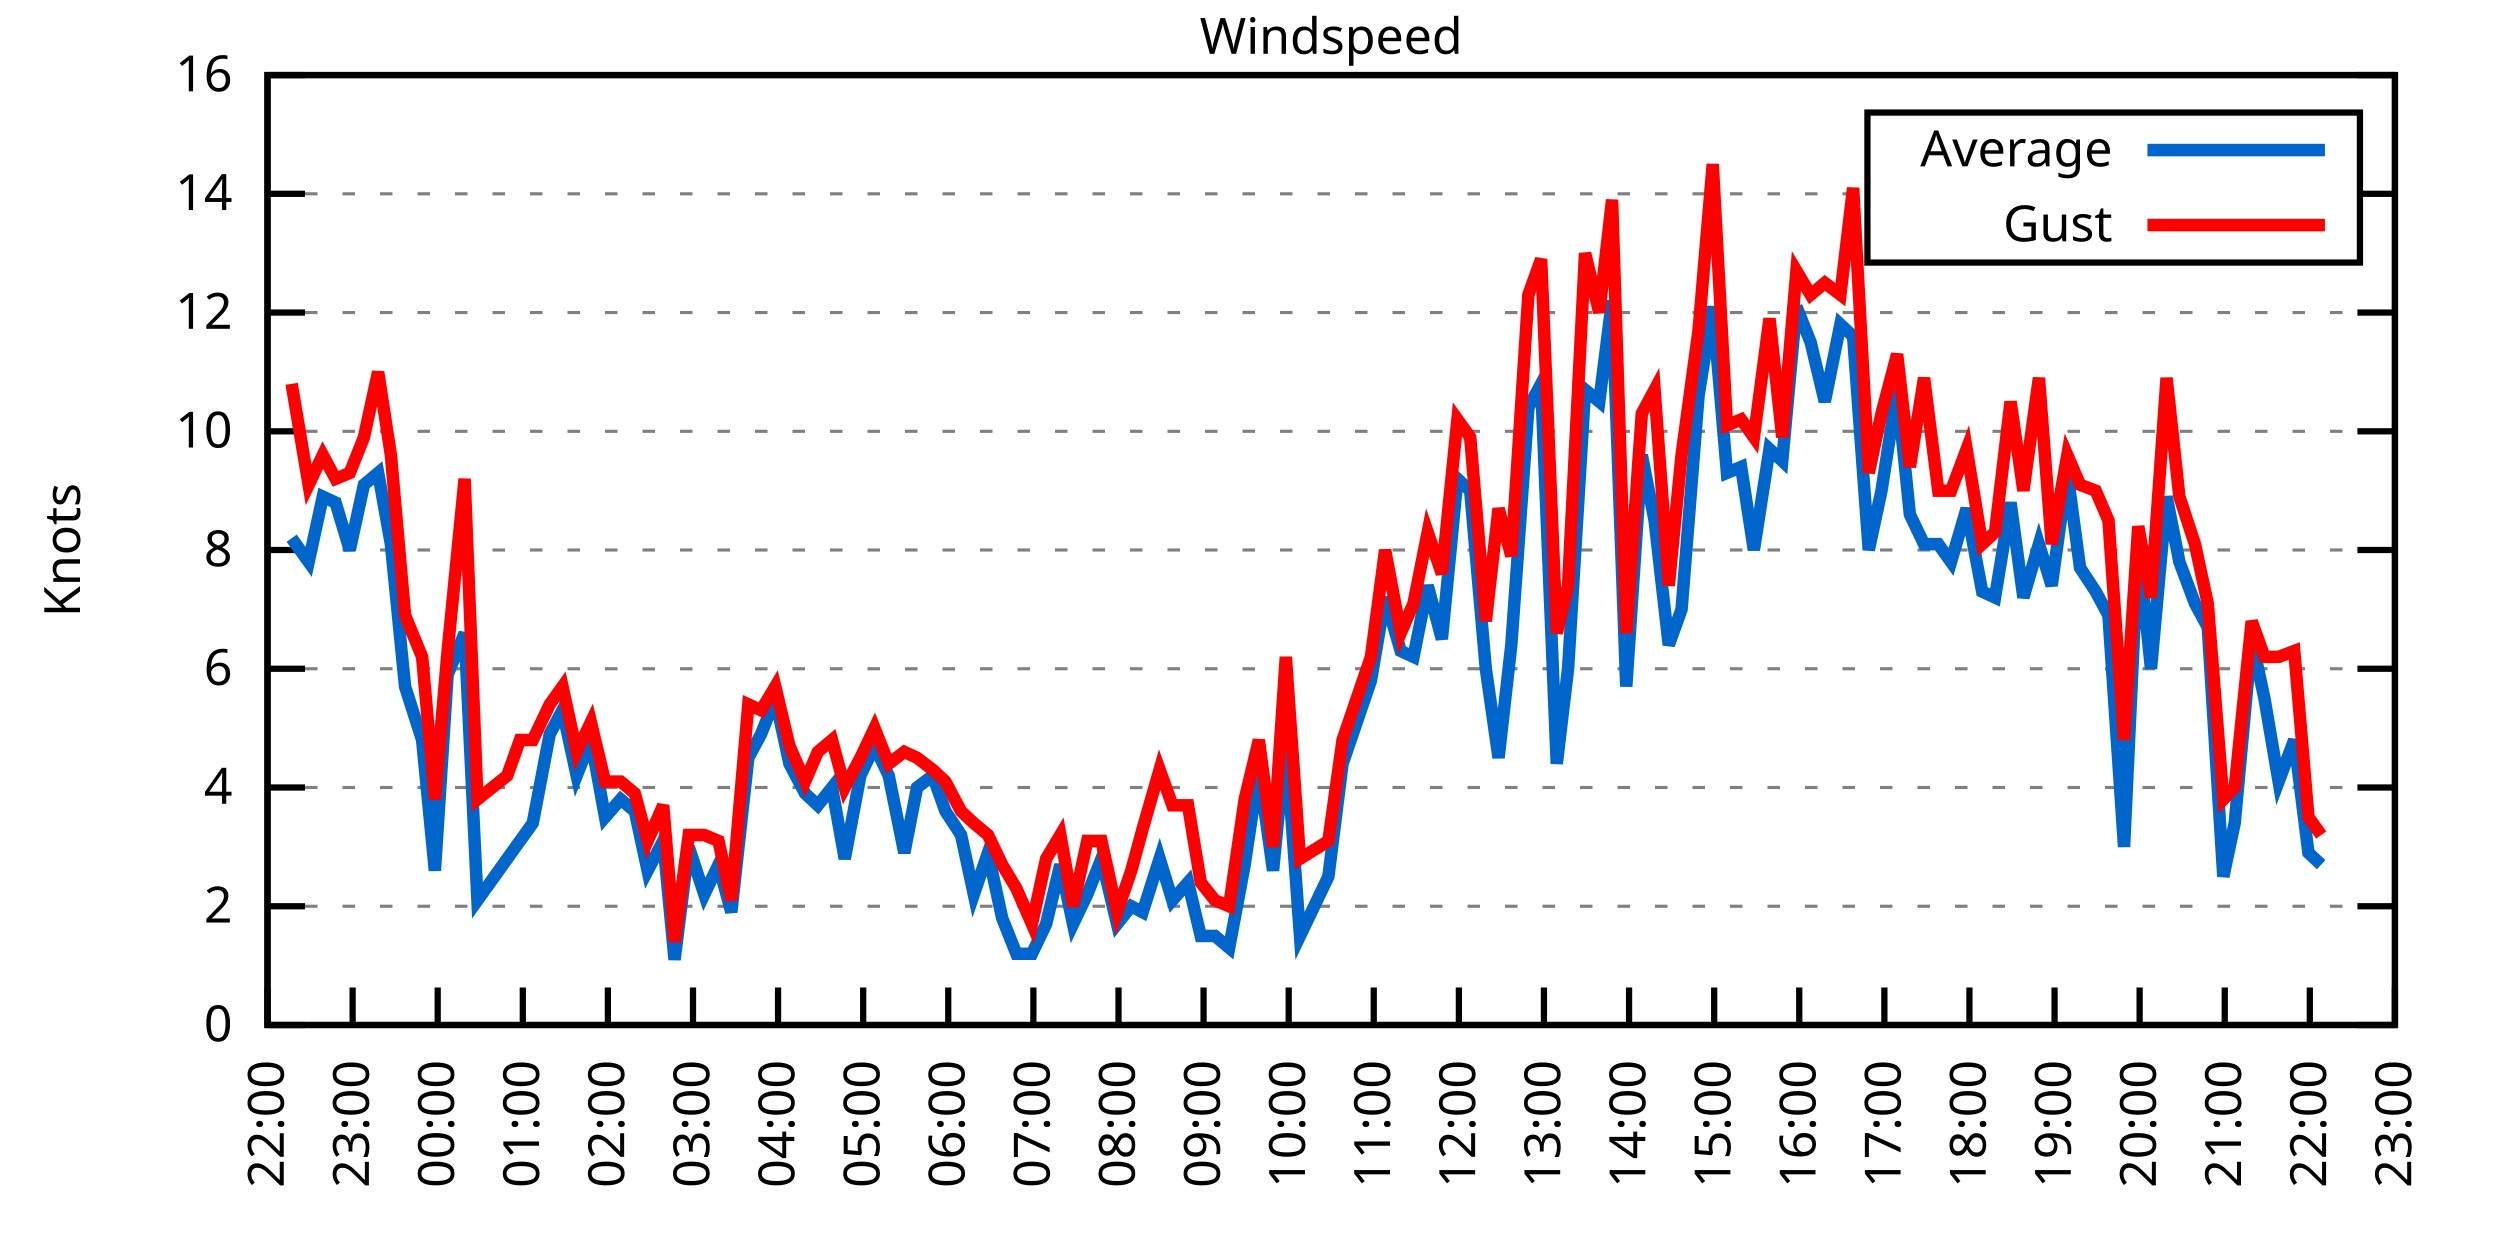
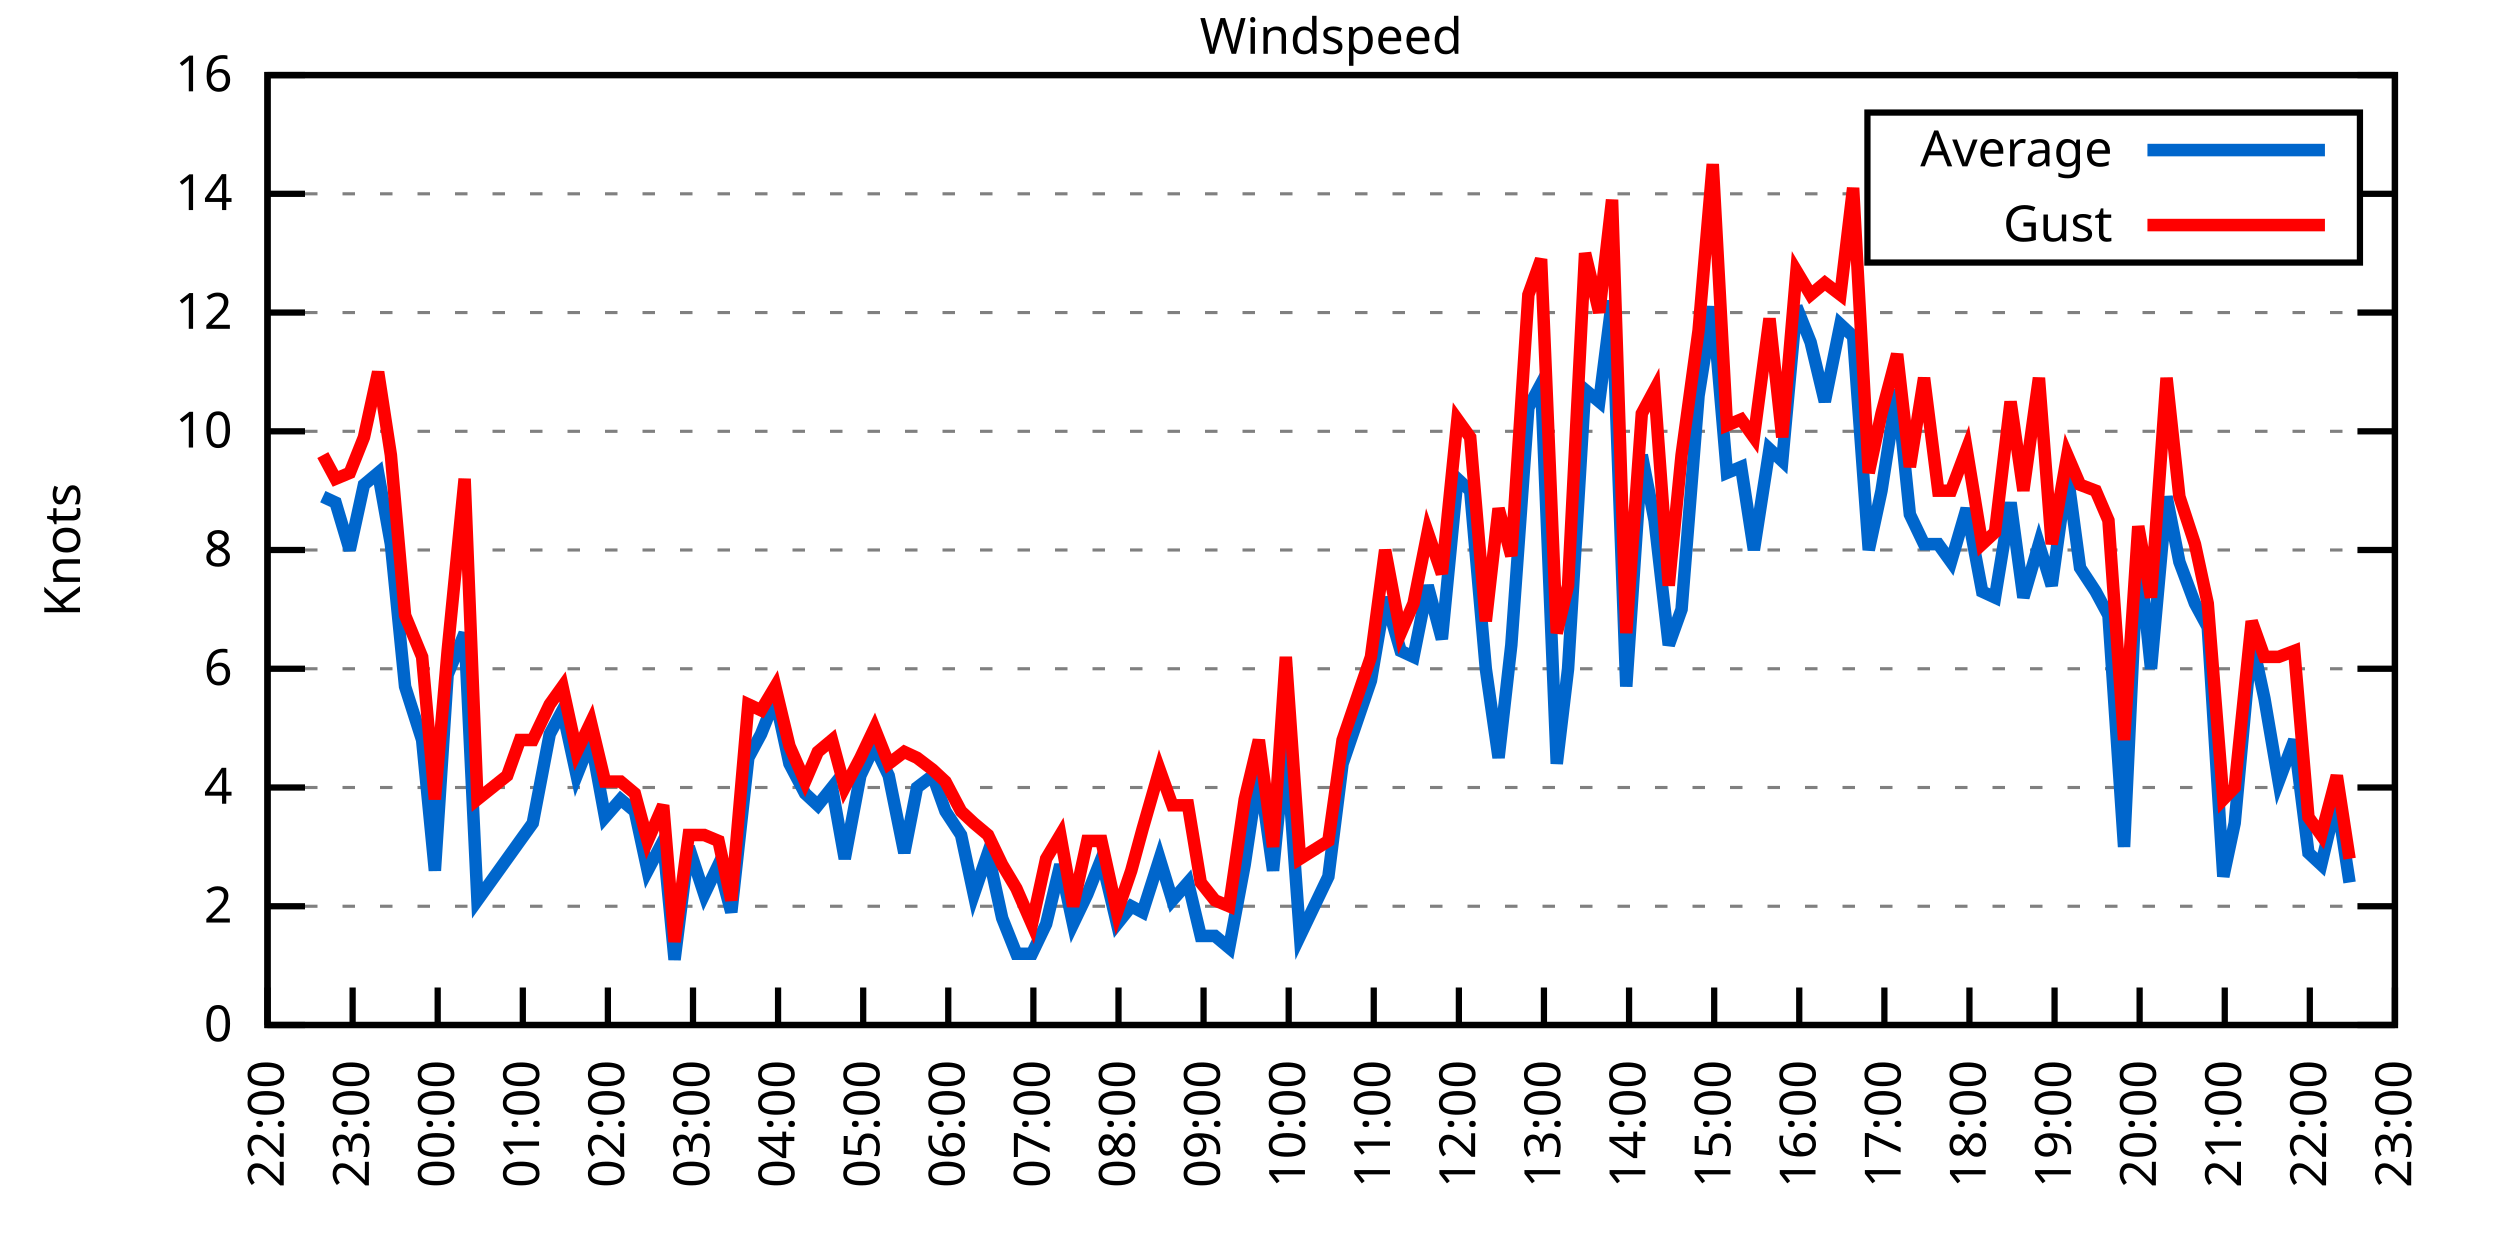
<svg xmlns="http://www.w3.org/2000/svg" xmlns:xlink="http://www.w3.org/1999/xlink" width="400" height="200" viewBox="0 0 400 200">
  <g id="gnuplot_canvas">
    <rect x="0" y="0" width="400" height="200" fill="none" />
    <defs>
      <circle id="gpDot" r="0.5" stroke-width="0.5" stroke="currentColor" />
      <path id="gpPt0" stroke-width="0.333" stroke="currentColor" d="M-1,0 h2 M0,-1 v2" />
      <path id="gpPt1" stroke-width="0.333" stroke="currentColor" d="M-1,-1 L1,1 M1,-1 L-1,1" />
      <path id="gpPt2" stroke-width="0.333" stroke="currentColor" d="M-1,0 L1,0 M0,-1 L0,1 M-1,-1 L1,1 M-1,1 L1,-1" />
      <rect id="gpPt3" stroke-width="0.333" stroke="currentColor" x="-1" y="-1" width="2" height="2" />
      <rect id="gpPt4" stroke-width="0.333" stroke="currentColor" fill="currentColor" x="-1" y="-1" width="2" height="2" />
      <circle id="gpPt5" stroke-width="0.333" stroke="currentColor" cx="0" cy="0" r="1" />
      <use xlink:href="#gpPt5" id="gpPt6" fill="currentColor" stroke="none" />
      <path id="gpPt7" stroke-width="0.333" stroke="currentColor" d="M0,-1.33 L-1.33,0.67 L1.33,0.67 z" />
      <use xlink:href="#gpPt7" id="gpPt8" fill="currentColor" stroke="none" />
      <use xlink:href="#gpPt7" id="gpPt9" stroke="currentColor" transform="rotate(180)" />
      <use xlink:href="#gpPt9" id="gpPt10" fill="currentColor" stroke="none" />
      <use xlink:href="#gpPt3" id="gpPt11" stroke="currentColor" transform="rotate(45)" />
      <use xlink:href="#gpPt11" id="gpPt12" fill="currentColor" stroke="none" />
      <path id="gpPt13" stroke-width="0.333" stroke="currentColor" d="M0,1.330 L1.265,0.411 L0.782,-1.067 L-0.782,-1.076 L-1.265,0.411 z" />
      <use xlink:href="#gpPt13" id="gpPt14" fill="currentColor" stroke="none" />
      <filter id="textbox" filterUnits="objectBoundingBox" x="0" y="0" height="1" width="1">
        <feFlood flood-color="white" flood-opacity="1" result="bgnd" />
        <feComposite in="SourceGraphic" in2="bgnd" operator="atop" />
      </filter>
      <filter id="greybox" filterUnits="objectBoundingBox" x="0" y="0" height="1" width="1">
        <feFlood flood-color="lightgrey" flood-opacity="1" result="grey" />
        <feComposite in="SourceGraphic" in2="grey" operator="atop" />
      </filter>
    </defs>
    <g fill="none" color="white" stroke="currentColor" stroke-width="1.00" stroke-linecap="butt" stroke-linejoin="miter">
</g>
    <g fill="none" color="black" stroke="currentColor" stroke-width="1.00" stroke-linecap="butt" stroke-linejoin="miter">
      <g stroke="none" shape-rendering="crispEdges">
        <polygon fill="rgb(255, 255, 255)" points="42.80,164.00 383.18,164.00 383.18,12.02 42.80,12.02 " />
      </g>
    </g>
    <g fill="none" color="black" stroke="currentColor" stroke-width="1.00" stroke-linecap="butt" stroke-linejoin="miter">
</g>
    <g fill="none" color="black" stroke="black" stroke-width="0.50" stroke-linecap="butt" stroke-linejoin="miter">
</g>
    <g fill="none" color="gray" stroke="currentColor" stroke-width="0.50" stroke-linecap="butt" stroke-linejoin="miter">
      <path stroke="gray" stroke-dasharray="2,4" class="gridline" d="M42.80,164.00 L383.19,164.00  " />
    </g>
    <g fill="none" color="gray" stroke="gray" stroke-width="1.00" stroke-linecap="butt" stroke-linejoin="miter">
</g>
    <g fill="none" color="black" stroke="currentColor" stroke-width="1.00" stroke-linecap="butt" stroke-linejoin="miter">
      <path stroke="black" d="M42.80,164.00 L48.80,164.00 M383.19,164.00 L377.19,164.00  " />
      <g transform="translate(37.20,166.60)" stroke="none" fill="black" font-family="Sans" font-size="8.00" text-anchor="end">
        <text>
          <tspan font-family="Sans"> 0</tspan>
        </text>
      </g>
    </g>
    <g fill="none" color="black" stroke="currentColor" stroke-width="1.00" stroke-linecap="butt" stroke-linejoin="miter">
</g>
    <g fill="none" color="black" stroke="black" stroke-width="0.50" stroke-linecap="butt" stroke-linejoin="miter">
</g>
    <g fill="none" color="gray" stroke="currentColor" stroke-width="0.50" stroke-linecap="butt" stroke-linejoin="miter">
      <path stroke="gray" stroke-dasharray="2,4" class="gridline" d="M42.80,145.00 L383.19,145.00  " />
    </g>
    <g fill="none" color="gray" stroke="gray" stroke-width="1.00" stroke-linecap="butt" stroke-linejoin="miter">
</g>
    <g fill="none" color="black" stroke="currentColor" stroke-width="1.00" stroke-linecap="butt" stroke-linejoin="miter">
      <path stroke="black" d="M42.80,145.00 L48.80,145.00 M383.19,145.00 L377.19,145.00  " />
      <g transform="translate(37.20,147.60)" stroke="none" fill="black" font-family="Sans" font-size="8.00" text-anchor="end">
        <text>
          <tspan font-family="Sans"> 2</tspan>
        </text>
      </g>
    </g>
    <g fill="none" color="black" stroke="currentColor" stroke-width="1.00" stroke-linecap="butt" stroke-linejoin="miter">
</g>
    <g fill="none" color="black" stroke="black" stroke-width="0.50" stroke-linecap="butt" stroke-linejoin="miter">
</g>
    <g fill="none" color="gray" stroke="currentColor" stroke-width="0.50" stroke-linecap="butt" stroke-linejoin="miter">
      <path stroke="gray" stroke-dasharray="2,4" class="gridline" d="M42.80,126.00 L383.19,126.00  " />
    </g>
    <g fill="none" color="gray" stroke="gray" stroke-width="1.00" stroke-linecap="butt" stroke-linejoin="miter">
</g>
    <g fill="none" color="black" stroke="currentColor" stroke-width="1.00" stroke-linecap="butt" stroke-linejoin="miter">
      <path stroke="black" d="M42.80,126.00 L48.80,126.00 M383.19,126.00 L377.19,126.00  " />
      <g transform="translate(37.20,128.60)" stroke="none" fill="black" font-family="Sans" font-size="8.00" text-anchor="end">
        <text>
          <tspan font-family="Sans"> 4</tspan>
        </text>
      </g>
    </g>
    <g fill="none" color="black" stroke="currentColor" stroke-width="1.00" stroke-linecap="butt" stroke-linejoin="miter">
</g>
    <g fill="none" color="black" stroke="black" stroke-width="0.50" stroke-linecap="butt" stroke-linejoin="miter">
</g>
    <g fill="none" color="gray" stroke="currentColor" stroke-width="0.50" stroke-linecap="butt" stroke-linejoin="miter">
      <path stroke="gray" stroke-dasharray="2,4" class="gridline" d="M42.80,107.00 L383.19,107.00  " />
    </g>
    <g fill="none" color="gray" stroke="gray" stroke-width="1.00" stroke-linecap="butt" stroke-linejoin="miter">
</g>
    <g fill="none" color="black" stroke="currentColor" stroke-width="1.00" stroke-linecap="butt" stroke-linejoin="miter">
      <path stroke="black" d="M42.80,107.00 L48.80,107.00 M383.19,107.00 L377.19,107.00  " />
      <g transform="translate(37.20,109.60)" stroke="none" fill="black" font-family="Sans" font-size="8.00" text-anchor="end">
        <text>
          <tspan font-family="Sans"> 6</tspan>
        </text>
      </g>
    </g>
    <g fill="none" color="black" stroke="currentColor" stroke-width="1.00" stroke-linecap="butt" stroke-linejoin="miter">
</g>
    <g fill="none" color="black" stroke="black" stroke-width="0.50" stroke-linecap="butt" stroke-linejoin="miter">
</g>
    <g fill="none" color="gray" stroke="currentColor" stroke-width="0.50" stroke-linecap="butt" stroke-linejoin="miter">
      <path stroke="gray" stroke-dasharray="2,4" class="gridline" d="M42.80,88.00 L383.19,88.00  " />
    </g>
    <g fill="none" color="gray" stroke="gray" stroke-width="1.00" stroke-linecap="butt" stroke-linejoin="miter">
</g>
    <g fill="none" color="black" stroke="currentColor" stroke-width="1.00" stroke-linecap="butt" stroke-linejoin="miter">
      <path stroke="black" d="M42.80,88.00 L48.80,88.00 M383.19,88.00 L377.19,88.00  " />
      <g transform="translate(37.20,90.60)" stroke="none" fill="black" font-family="Sans" font-size="8.00" text-anchor="end">
        <text>
          <tspan font-family="Sans"> 8</tspan>
        </text>
      </g>
    </g>
    <g fill="none" color="black" stroke="currentColor" stroke-width="1.00" stroke-linecap="butt" stroke-linejoin="miter">
</g>
    <g fill="none" color="black" stroke="black" stroke-width="0.50" stroke-linecap="butt" stroke-linejoin="miter">
</g>
    <g fill="none" color="gray" stroke="currentColor" stroke-width="0.50" stroke-linecap="butt" stroke-linejoin="miter">
      <path stroke="gray" stroke-dasharray="2,4" class="gridline" d="M42.80,69.01 L383.19,69.01  " />
    </g>
    <g fill="none" color="gray" stroke="gray" stroke-width="1.00" stroke-linecap="butt" stroke-linejoin="miter">
</g>
    <g fill="none" color="black" stroke="currentColor" stroke-width="1.00" stroke-linecap="butt" stroke-linejoin="miter">
      <path stroke="black" d="M42.80,69.01 L48.80,69.01 M383.19,69.01 L377.19,69.01  " />
      <g transform="translate(37.20,71.61)" stroke="none" fill="black" font-family="Sans" font-size="8.00" text-anchor="end">
        <text>
          <tspan font-family="Sans"> 10</tspan>
        </text>
      </g>
    </g>
    <g fill="none" color="black" stroke="currentColor" stroke-width="1.00" stroke-linecap="butt" stroke-linejoin="miter">
</g>
    <g fill="none" color="black" stroke="black" stroke-width="0.50" stroke-linecap="butt" stroke-linejoin="miter">
</g>
    <g fill="none" color="gray" stroke="currentColor" stroke-width="0.50" stroke-linecap="butt" stroke-linejoin="miter">
      <path stroke="gray" stroke-dasharray="2,4" class="gridline" d="M42.80,50.01 L383.19,50.01  " />
    </g>
    <g fill="none" color="gray" stroke="gray" stroke-width="1.00" stroke-linecap="butt" stroke-linejoin="miter">
</g>
    <g fill="none" color="black" stroke="currentColor" stroke-width="1.00" stroke-linecap="butt" stroke-linejoin="miter">
      <path stroke="black" d="M42.80,50.01 L48.80,50.01 M383.19,50.01 L377.19,50.01  " />
      <g transform="translate(37.20,52.61)" stroke="none" fill="black" font-family="Sans" font-size="8.00" text-anchor="end">
        <text>
          <tspan font-family="Sans"> 12</tspan>
        </text>
      </g>
    </g>
    <g fill="none" color="black" stroke="currentColor" stroke-width="1.00" stroke-linecap="butt" stroke-linejoin="miter">
</g>
    <g fill="none" color="black" stroke="black" stroke-width="0.50" stroke-linecap="butt" stroke-linejoin="miter">
</g>
    <g fill="none" color="gray" stroke="currentColor" stroke-width="0.50" stroke-linecap="butt" stroke-linejoin="miter">
      <path stroke="gray" stroke-dasharray="2,4" class="gridline" d="M42.80,31.01 L298.79,31.01 M377.59,31.01 L383.19,31.01  " />
    </g>
    <g fill="none" color="gray" stroke="gray" stroke-width="1.00" stroke-linecap="butt" stroke-linejoin="miter">
</g>
    <g fill="none" color="black" stroke="currentColor" stroke-width="1.00" stroke-linecap="butt" stroke-linejoin="miter">
      <path stroke="black" d="M42.80,31.01 L48.80,31.01 M383.19,31.01 L377.19,31.01  " />
      <g transform="translate(37.20,33.61)" stroke="none" fill="black" font-family="Sans" font-size="8.00" text-anchor="end">
        <text>
          <tspan font-family="Sans"> 14</tspan>
        </text>
      </g>
    </g>
    <g fill="none" color="black" stroke="currentColor" stroke-width="1.00" stroke-linecap="butt" stroke-linejoin="miter">
</g>
    <g fill="none" color="black" stroke="black" stroke-width="0.50" stroke-linecap="butt" stroke-linejoin="miter">
</g>
    <g fill="none" color="gray" stroke="currentColor" stroke-width="0.50" stroke-linecap="butt" stroke-linejoin="miter">
      <path stroke="gray" stroke-dasharray="2,4" class="gridline" d="M42.80,12.01 L383.19,12.01  " />
    </g>
    <g fill="none" color="gray" stroke="gray" stroke-width="1.00" stroke-linecap="butt" stroke-linejoin="miter">
</g>
    <g fill="none" color="black" stroke="currentColor" stroke-width="1.00" stroke-linecap="butt" stroke-linejoin="miter">
      <path stroke="black" d="M42.80,12.01 L48.80,12.01 M383.19,12.01 L377.19,12.01  " />
      <g transform="translate(37.20,14.61)" stroke="none" fill="black" font-family="Sans" font-size="8.00" text-anchor="end">
        <text>
          <tspan font-family="Sans"> 16</tspan>
        </text>
      </g>
    </g>
    <g fill="none" color="black" stroke="currentColor" stroke-width="1.00" stroke-linecap="butt" stroke-linejoin="miter">
      <path stroke="black" d="M42.80,164.00 L42.80,158.00  " />
      <g transform="translate(45.40,169.60) rotate(270.00)" stroke="none" fill="black" font-family="Sans" font-size="8.00" text-anchor="end">
        <text>
          <tspan font-family="Sans">22:00</tspan>
        </text>
      </g>
    </g>
    <g fill="none" color="black" stroke="currentColor" stroke-width="1.00" stroke-linecap="butt" stroke-linejoin="miter">
      <path stroke="black" d="M56.42,164.00 L56.42,158.00  " />
      <g transform="translate(59.02,169.60) rotate(270.00)" stroke="none" fill="black" font-family="Sans" font-size="8.00" text-anchor="end">
        <text>
          <tspan font-family="Sans">23:00</tspan>
        </text>
      </g>
    </g>
    <g fill="none" color="black" stroke="currentColor" stroke-width="1.00" stroke-linecap="butt" stroke-linejoin="miter">
      <path stroke="black" d="M70.03,164.00 L70.03,158.00  " />
      <g transform="translate(72.63,169.60) rotate(270.00)" stroke="none" fill="black" font-family="Sans" font-size="8.00" text-anchor="end">
        <text>
          <tspan font-family="Sans">00:00</tspan>
        </text>
      </g>
    </g>
    <g fill="none" color="black" stroke="currentColor" stroke-width="1.00" stroke-linecap="butt" stroke-linejoin="miter">
      <path stroke="black" d="M83.65,164.00 L83.65,158.00  " />
      <g transform="translate(86.25,169.60) rotate(270.00)" stroke="none" fill="black" font-family="Sans" font-size="8.00" text-anchor="end">
        <text>
          <tspan font-family="Sans">01:00</tspan>
        </text>
      </g>
    </g>
    <g fill="none" color="black" stroke="currentColor" stroke-width="1.00" stroke-linecap="butt" stroke-linejoin="miter">
      <path stroke="black" d="M97.26,164.00 L97.26,158.00  " />
      <g transform="translate(99.86,169.60) rotate(270.00)" stroke="none" fill="black" font-family="Sans" font-size="8.00" text-anchor="end">
        <text>
          <tspan font-family="Sans">02:00</tspan>
        </text>
      </g>
    </g>
    <g fill="none" color="black" stroke="currentColor" stroke-width="1.00" stroke-linecap="butt" stroke-linejoin="miter">
      <path stroke="black" d="M110.88,164.00 L110.88,158.00  " />
      <g transform="translate(113.48,169.60) rotate(270.00)" stroke="none" fill="black" font-family="Sans" font-size="8.00" text-anchor="end">
        <text>
          <tspan font-family="Sans">03:00</tspan>
        </text>
      </g>
    </g>
    <g fill="none" color="black" stroke="currentColor" stroke-width="1.00" stroke-linecap="butt" stroke-linejoin="miter">
      <path stroke="black" d="M124.49,164.00 L124.49,158.00  " />
      <g transform="translate(127.09,169.60) rotate(270.00)" stroke="none" fill="black" font-family="Sans" font-size="8.00" text-anchor="end">
        <text>
          <tspan font-family="Sans">04:00</tspan>
        </text>
      </g>
    </g>
    <g fill="none" color="black" stroke="currentColor" stroke-width="1.00" stroke-linecap="butt" stroke-linejoin="miter">
      <path stroke="black" d="M138.11,164.00 L138.11,158.00  " />
      <g transform="translate(140.71,169.60) rotate(270.00)" stroke="none" fill="black" font-family="Sans" font-size="8.00" text-anchor="end">
        <text>
          <tspan font-family="Sans">05:00</tspan>
        </text>
      </g>
    </g>
    <g fill="none" color="black" stroke="currentColor" stroke-width="1.00" stroke-linecap="butt" stroke-linejoin="miter">
      <path stroke="black" d="M151.72,164.00 L151.72,158.00  " />
      <g transform="translate(154.32,169.60) rotate(270.00)" stroke="none" fill="black" font-family="Sans" font-size="8.00" text-anchor="end">
        <text>
          <tspan font-family="Sans">06:00</tspan>
        </text>
      </g>
    </g>
    <g fill="none" color="black" stroke="currentColor" stroke-width="1.00" stroke-linecap="butt" stroke-linejoin="miter">
      <path stroke="black" d="M165.34,164.00 L165.34,158.00  " />
      <g transform="translate(167.94,169.60) rotate(270.00)" stroke="none" fill="black" font-family="Sans" font-size="8.00" text-anchor="end">
        <text>
          <tspan font-family="Sans">07:00</tspan>
        </text>
      </g>
    </g>
    <g fill="none" color="black" stroke="currentColor" stroke-width="1.00" stroke-linecap="butt" stroke-linejoin="miter">
      <path stroke="black" d="M178.96,164.00 L178.96,158.00  " />
      <g transform="translate(181.56,169.60) rotate(270.00)" stroke="none" fill="black" font-family="Sans" font-size="8.00" text-anchor="end">
        <text>
          <tspan font-family="Sans">08:00</tspan>
        </text>
      </g>
    </g>
    <g fill="none" color="black" stroke="currentColor" stroke-width="1.00" stroke-linecap="butt" stroke-linejoin="miter">
      <path stroke="black" d="M192.57,164.00 L192.57,158.00  " />
      <g transform="translate(195.17,169.60) rotate(270.00)" stroke="none" fill="black" font-family="Sans" font-size="8.00" text-anchor="end">
        <text>
          <tspan font-family="Sans">09:00</tspan>
        </text>
      </g>
    </g>
    <g fill="none" color="black" stroke="currentColor" stroke-width="1.00" stroke-linecap="butt" stroke-linejoin="miter">
      <path stroke="black" d="M206.19,164.00 L206.19,158.00  " />
      <g transform="translate(208.79,169.60) rotate(270.00)" stroke="none" fill="black" font-family="Sans" font-size="8.00" text-anchor="end">
        <text>
          <tspan font-family="Sans">10:00</tspan>
        </text>
      </g>
    </g>
    <g fill="none" color="black" stroke="currentColor" stroke-width="1.00" stroke-linecap="butt" stroke-linejoin="miter">
      <path stroke="black" d="M219.80,164.00 L219.80,158.00  " />
      <g transform="translate(222.40,169.60) rotate(270.00)" stroke="none" fill="black" font-family="Sans" font-size="8.00" text-anchor="end">
        <text>
          <tspan font-family="Sans">11:00</tspan>
        </text>
      </g>
    </g>
    <g fill="none" color="black" stroke="currentColor" stroke-width="1.00" stroke-linecap="butt" stroke-linejoin="miter">
      <path stroke="black" d="M233.42,164.00 L233.42,158.00  " />
      <g transform="translate(236.02,169.60) rotate(270.00)" stroke="none" fill="black" font-family="Sans" font-size="8.00" text-anchor="end">
        <text>
          <tspan font-family="Sans">12:00</tspan>
        </text>
      </g>
    </g>
    <g fill="none" color="black" stroke="currentColor" stroke-width="1.00" stroke-linecap="butt" stroke-linejoin="miter">
      <path stroke="black" d="M247.03,164.00 L247.03,158.00  " />
      <g transform="translate(249.63,169.60) rotate(270.00)" stroke="none" fill="black" font-family="Sans" font-size="8.00" text-anchor="end">
        <text>
          <tspan font-family="Sans">13:00</tspan>
        </text>
      </g>
    </g>
    <g fill="none" color="black" stroke="currentColor" stroke-width="1.00" stroke-linecap="butt" stroke-linejoin="miter">
      <path stroke="black" d="M260.65,164.00 L260.65,158.00  " />
      <g transform="translate(263.25,169.60) rotate(270.00)" stroke="none" fill="black" font-family="Sans" font-size="8.00" text-anchor="end">
        <text>
          <tspan font-family="Sans">14:00</tspan>
        </text>
      </g>
    </g>
    <g fill="none" color="black" stroke="currentColor" stroke-width="1.00" stroke-linecap="butt" stroke-linejoin="miter">
      <path stroke="black" d="M274.27,164.00 L274.27,158.00  " />
      <g transform="translate(276.87,169.60) rotate(270.00)" stroke="none" fill="black" font-family="Sans" font-size="8.00" text-anchor="end">
        <text>
          <tspan font-family="Sans">15:00</tspan>
        </text>
      </g>
    </g>
    <g fill="none" color="black" stroke="currentColor" stroke-width="1.00" stroke-linecap="butt" stroke-linejoin="miter">
      <path stroke="black" d="M287.88,164.00 L287.88,158.00  " />
      <g transform="translate(290.48,169.60) rotate(270.00)" stroke="none" fill="black" font-family="Sans" font-size="8.00" text-anchor="end">
        <text>
          <tspan font-family="Sans">16:00</tspan>
        </text>
      </g>
    </g>
    <g fill="none" color="black" stroke="currentColor" stroke-width="1.00" stroke-linecap="butt" stroke-linejoin="miter">
      <path stroke="black" d="M301.50,164.00 L301.50,158.00  " />
      <g transform="translate(304.10,169.60) rotate(270.00)" stroke="none" fill="black" font-family="Sans" font-size="8.00" text-anchor="end">
        <text>
          <tspan font-family="Sans">17:00</tspan>
        </text>
      </g>
    </g>
    <g fill="none" color="black" stroke="currentColor" stroke-width="1.00" stroke-linecap="butt" stroke-linejoin="miter">
      <path stroke="black" d="M315.11,164.00 L315.11,158.00  " />
      <g transform="translate(317.71,169.60) rotate(270.00)" stroke="none" fill="black" font-family="Sans" font-size="8.00" text-anchor="end">
        <text>
          <tspan font-family="Sans">18:00</tspan>
        </text>
      </g>
    </g>
    <g fill="none" color="black" stroke="currentColor" stroke-width="1.00" stroke-linecap="butt" stroke-linejoin="miter">
      <path stroke="black" d="M328.73,164.00 L328.73,158.00  " />
      <g transform="translate(331.33,169.60) rotate(270.00)" stroke="none" fill="black" font-family="Sans" font-size="8.00" text-anchor="end">
        <text>
          <tspan font-family="Sans">19:00</tspan>
        </text>
      </g>
    </g>
    <g fill="none" color="black" stroke="currentColor" stroke-width="1.00" stroke-linecap="butt" stroke-linejoin="miter">
      <path stroke="black" d="M342.34,164.00 L342.34,158.00  " />
      <g transform="translate(344.94,169.60) rotate(270.00)" stroke="none" fill="black" font-family="Sans" font-size="8.00" text-anchor="end">
        <text>
          <tspan font-family="Sans">20:00</tspan>
        </text>
      </g>
    </g>
    <g fill="none" color="black" stroke="currentColor" stroke-width="1.00" stroke-linecap="butt" stroke-linejoin="miter">
      <path stroke="black" d="M355.96,164.00 L355.96,158.00  " />
      <g transform="translate(358.56,169.60) rotate(270.00)" stroke="none" fill="black" font-family="Sans" font-size="8.00" text-anchor="end">
        <text>
          <tspan font-family="Sans">21:00</tspan>
        </text>
      </g>
    </g>
    <g fill="none" color="black" stroke="currentColor" stroke-width="1.00" stroke-linecap="butt" stroke-linejoin="miter">
      <path stroke="black" d="M369.57,164.00 L369.57,158.00  " />
      <g transform="translate(372.17,169.60) rotate(270.00)" stroke="none" fill="black" font-family="Sans" font-size="8.00" text-anchor="end">
        <text>
          <tspan font-family="Sans">22:00</tspan>
        </text>
      </g>
    </g>
    <g fill="none" color="black" stroke="currentColor" stroke-width="1.00" stroke-linecap="butt" stroke-linejoin="miter">
      <path stroke="black" d="M383.19,164.00 L383.19,158.00  " />
      <g transform="translate(385.79,169.60) rotate(270.00)" stroke="none" fill="black" font-family="Sans" font-size="8.00" text-anchor="end">
        <text>
          <tspan font-family="Sans">23:00</tspan>
        </text>
      </g>
    </g>
    <g fill="none" color="black" stroke="currentColor" stroke-width="1.00" stroke-linecap="butt" stroke-linejoin="miter">
</g>
    <g fill="none" color="black" stroke="currentColor" stroke-width="1.00" stroke-linecap="butt" stroke-linejoin="miter">
      <path stroke="black" d="M42.80,12.01 L42.80,164.00 L383.19,164.00 L383.19,12.01 L42.80,12.01 Z  " />
    </g>
    <g fill="none" color="black" stroke="currentColor" stroke-width="1.00" stroke-linecap="butt" stroke-linejoin="miter">
</g>
    <g fill="none" color="black" stroke="currentColor" stroke-width="1.00" stroke-linecap="butt" stroke-linejoin="miter">
      <path stroke="black" d="M298.79,42.01 L298.79,18.01 L377.59,18.01 L377.59,42.01 L298.79,42.01 Z  " />
    </g>
    <g id="Windspeed_plot_1">
      <g fill="none" color="white" stroke="black" stroke-width="2.00" stroke-linecap="butt" stroke-linejoin="miter">
</g>
      <g fill="none" color="black" stroke="currentColor" stroke-width="2.00" stroke-linecap="butt" stroke-linejoin="miter">
        <g transform="translate(337.99,26.61)" stroke="none" fill="black" font-family="Sans" font-size="8.00" text-anchor="end">
          <text>
            <tspan font-family="Sans">Average</tspan>
          </text>
        </g>
      </g>
      <g fill="none" color="black" stroke="currentColor" stroke-width="2.00" stroke-linecap="butt" stroke-linejoin="miter">
-         <path stroke="rgb(  0, 102, 204)" d="M343.59,24.01 L371.99,24.01 M46.66,86.11 L49.38,89.90 L51.65,79.46 L53.69,80.41 L55.96,88.00 L58.23,77.56   L60.50,75.66 L62.54,87.06 L64.81,109.85 L67.54,118.40 L69.58,139.30 L71.62,107.95 L74.34,101.30 L76.39,144.05   L81.15,137.40 L83.19,134.55 L85.24,131.70 L87.96,117.45 L90.00,113.65 L92.27,124.10 L94.54,118.40 L96.81,130.75   L99.30,127.90 L101.57,129.80 L103.62,139.30 L106.11,134.55 L107.93,153.55 L110.20,135.50 L112.69,143.10 L114.96,138.35   L117.01,145.95 L119.73,121.25 L121.77,117.45 L124.04,111.75 L126.31,122.20 L128.81,126.95 L130.85,128.85 L133.12,126.00   L135.16,137.40 L137.66,124.10 L139.92,119.35 L142.19,124.10 L144.69,136.45 L146.73,126.00 L149.23,124.10 L151.27,129.80   L153.77,133.60 L155.81,143.10 L158.08,136.45 L160.35,146.90 L162.62,152.60 L165.11,152.60 L167.38,147.85 L169.65,138.35   L171.69,147.85 L173.96,143.10 L176.23,137.40 L178.73,147.85 L181.00,145.00 L182.81,145.95 L185.54,137.40 L187.58,144.05   L190.08,141.20 L192.12,149.75 L194.39,149.75 L196.66,151.65 L199.15,138.35 L201.42,123.15 L203.69,139.30 L205.73,118.40   L208.00,149.75 L212.54,140.25 L214.81,122.20 L219.35,108.90 L221.62,95.60 L224.11,104.15 L226.16,105.10 L228.43,93.70   L230.70,102.25 L233.19,76.61 L235.23,78.51 L237.73,107.00 L239.77,121.25 L241.81,103.20 L244.54,65.21 L246.58,61.41   L249.08,122.20 L250.89,107.00 L253.61,62.36 L255.88,64.26 L257.93,48.11 L260.20,109.85 L262.69,72.81 L264.73,83.26   L267.00,103.20 L269.05,97.50 L271.77,63.31 L274.04,49.06 L276.31,75.66 L278.58,74.71 L280.62,88.00 L283.12,71.86   L285.16,73.76 L287.43,49.06 L289.70,54.76 L291.97,64.26 L294.46,51.91 L296.50,53.81 L299.00,88.00 L301.04,78.51   L303.54,62.36 L305.58,82.31 L307.85,87.06 L310.12,87.06 L312.16,89.90 L314.66,81.36 L317.15,94.65 L319.20,95.60   L321.69,80.41 L323.74,95.60 L326.23,87.06 L328.27,93.70 L330.77,75.66 L332.81,90.85 L335.31,94.65 L337.35,98.45   L339.85,135.50 L342.12,87.06 L344.16,107.00 L346.65,79.46 L348.70,89.90 L351.19,96.55 L353.24,100.35 L355.73,140.25   L357.55,131.70 L360.27,102.25 L362.31,111.75 L364.58,125.05 L367.08,118.40 L369.35,136.45 L371.39,138.35  " />
+         <path stroke="rgb(  0, 102, 204)" d="M343.59,24.01 L371.99,24.01 M51.65,79.46 L53.69,80.41 L55.96,88.00 L58.23,77.56 L60.50,75.66 L62.54,87.06   L64.81,109.85 L67.54,118.40 L69.58,139.30 L71.62,107.95 L74.34,101.30 L76.39,144.05 L81.15,137.40 L83.19,134.55   L85.24,131.70 L87.96,117.45 L90.00,113.65 L92.27,124.10 L94.54,118.40 L96.81,130.75 L99.30,127.90 L101.57,129.80   L103.62,139.30 L106.11,134.55 L107.93,153.55 L110.20,135.50 L112.69,143.10 L114.96,138.35 L117.01,145.95 L119.73,121.25   L121.77,117.45 L124.04,111.75 L126.31,122.20 L128.81,126.95 L130.85,128.85 L133.12,126.00 L135.16,137.40 L137.66,124.10   L139.92,119.35 L142.19,124.10 L144.69,136.45 L146.73,126.00 L149.23,124.10 L151.27,129.80 L153.77,133.60 L155.81,143.10   L158.08,136.45 L160.35,146.90 L162.62,152.60 L165.11,152.60 L167.38,147.85 L169.65,138.35 L171.69,147.85 L173.96,143.10   L176.23,137.40 L178.73,147.85 L181.00,145.00 L182.81,145.95 L185.54,137.40 L187.58,144.05 L190.08,141.20 L192.12,149.75   L194.39,149.75 L196.66,151.65 L199.15,138.35 L201.42,123.15 L203.69,139.30 L205.73,118.40 L208.00,149.75 L212.54,140.25   L214.81,122.20 L219.35,108.90 L221.62,95.60 L224.11,104.15 L226.16,105.10 L228.43,93.70 L230.70,102.25 L233.19,76.61   L235.23,78.51 L237.73,107.00 L239.77,121.25 L241.81,103.20 L244.54,65.21 L246.58,61.41 L249.08,122.20 L250.89,107.00   L253.61,62.36 L255.88,64.26 L257.93,48.11 L260.20,109.85 L262.69,72.81 L264.73,83.26 L267.00,103.20 L269.05,97.50   L271.77,63.31 L274.04,49.06 L276.31,75.66 L278.58,74.71 L280.62,88.00 L283.12,71.86 L285.16,73.76 L287.43,49.06   L289.70,54.76 L291.97,64.26 L294.46,51.91 L296.50,53.81 L299.00,88.00 L301.04,78.51 L303.54,62.36 L305.58,82.31   L307.85,87.06 L310.12,87.06 L312.16,89.90 L314.66,81.36 L317.15,94.65 L319.20,95.60 L321.69,80.41 L323.74,95.60   L326.23,87.06 L328.27,93.70 L330.77,75.66 L332.81,90.85 L335.31,94.65 L337.35,98.45 L339.85,135.50 L342.12,87.06   L344.16,107.00 L346.65,79.46 L348.70,89.90 L351.19,96.55 L353.24,100.35 L355.73,140.25 L357.55,131.70 L360.27,102.25   L362.31,111.75 L364.58,125.05 L367.08,118.40 L369.35,136.45 L371.39,138.35 L373.89,127.90 L375.93,141.20  " />
      </g>
    </g>
    <g id="Windspeed_plot_2">
      <g fill="none" color="black" stroke="currentColor" stroke-width="2.00" stroke-linecap="butt" stroke-linejoin="miter">
        <g transform="translate(337.99,38.61)" stroke="none" fill="black" font-family="Sans" font-size="8.00" text-anchor="end">
          <text>
            <tspan font-family="Sans">Gust</tspan>
          </text>
        </g>
      </g>
      <g fill="none" color="black" stroke="currentColor" stroke-width="2.00" stroke-linecap="butt" stroke-linejoin="miter">
-         <path stroke="rgb(255,   0,   0)" d="M343.59,36.01 L371.99,36.01 M46.66,61.41 L49.38,77.56 L51.65,72.81 L53.69,76.61 L55.96,75.66 L58.23,69.96   L60.50,59.51 L62.54,72.81 L64.81,98.45 L67.54,105.10 L69.58,127.90 L71.62,104.15 L74.34,76.61 L76.39,127.90   L81.15,124.10 L83.19,118.40 L85.24,118.40 L87.96,112.70 L90.00,109.85 L92.27,120.30 L94.54,115.55 L96.81,125.05   L99.30,125.05 L101.57,126.95 L103.62,134.55 L106.11,128.85 L107.93,150.70 L110.20,133.60 L112.69,133.60 L114.96,134.55   L117.01,144.05 L119.73,112.70 L121.77,113.65 L124.04,109.85 L126.31,119.35 L128.81,125.05 L130.85,120.30 L133.12,118.40   L135.16,126.00 L137.66,121.25 L139.92,116.50 L142.19,122.20 L144.69,120.30 L146.73,121.25 L149.23,123.15 L151.27,125.05   L153.77,129.80 L155.81,131.70 L158.08,133.60 L160.35,138.35 L162.62,142.15 L165.11,147.85 L167.38,137.40 L169.65,133.60   L171.69,145.00 L173.96,134.55 L176.23,134.55 L178.73,145.95 L181.00,139.30 L182.81,132.65 L185.54,123.15 L187.58,128.85   L190.08,128.85 L192.12,141.20 L194.39,144.05 L196.66,145.00 L199.15,127.90 L201.42,118.40 L203.69,135.50 L205.73,105.10   L208.00,137.40 L212.54,134.55 L214.81,118.40 L219.35,105.10 L221.62,88.00 L224.11,101.30 L226.16,96.55 L228.43,85.16   L230.70,91.80 L233.19,67.11 L235.23,69.96 L237.73,99.40 L239.77,81.36 L241.81,88.95 L244.54,47.16 L246.58,41.46   L249.08,101.30 L250.89,93.70 L253.61,40.51 L255.88,50.01 L257.93,31.96 L260.20,101.30 L262.69,66.16 L264.73,62.36   L267.00,93.70 L269.05,72.81 L271.77,52.86 L274.04,26.26 L276.31,68.06 L278.58,67.11 L280.62,69.96 L283.12,50.96   L285.16,69.96 L287.43,43.36 L289.70,47.16 L291.97,45.26 L294.46,47.16 L296.50,30.06 L299.00,75.66 L301.04,66.16   L303.54,56.66 L305.58,74.71 L307.85,60.46 L310.12,78.51 L312.16,78.51 L314.66,71.86 L317.15,87.06 L319.20,85.16   L321.69,64.26 L323.74,78.51 L326.23,60.46 L328.27,87.06 L330.77,72.81 L332.81,77.56 L335.31,78.51 L337.35,83.26   L339.85,118.40 L342.12,84.21 L344.16,95.60 L346.65,60.46 L348.70,79.46 L351.19,87.06 L353.24,96.55 L355.73,127.90   L357.55,126.00 L360.27,99.40 L362.31,105.10 L364.58,105.10 L367.08,104.15 L369.35,130.75 L371.39,133.60  " />
+         <path stroke="rgb(255,   0,   0)" d="M343.59,36.01 L371.99,36.01 M51.65,72.81 L53.69,76.61 L55.96,75.66 L58.23,69.96 L60.50,59.51 L62.54,72.81   L64.81,98.45 L67.54,105.10 L69.58,127.90 L71.62,104.15 L74.34,76.61 L76.39,127.90 L81.15,124.10 L83.19,118.40   L85.24,118.40 L87.96,112.70 L90.00,109.85 L92.27,120.30 L94.54,115.55 L96.81,125.05 L99.30,125.05 L101.57,126.95   L103.62,134.55 L106.11,128.85 L107.93,150.70 L110.20,133.60 L112.69,133.60 L114.96,134.55 L117.01,144.05 L119.73,112.70   L121.77,113.65 L124.04,109.85 L126.31,119.35 L128.81,125.05 L130.85,120.30 L133.12,118.40 L135.16,126.00 L137.66,121.25   L139.92,116.50 L142.19,122.20 L144.69,120.30 L146.73,121.25 L149.23,123.15 L151.27,125.05 L153.77,129.80 L155.81,131.70   L158.08,133.60 L160.35,138.35 L162.62,142.15 L165.11,147.85 L167.38,137.40 L169.65,133.60 L171.69,145.00 L173.96,134.55   L176.23,134.55 L178.73,145.95 L181.00,139.30 L182.81,132.65 L185.54,123.15 L187.58,128.85 L190.08,128.85 L192.12,141.20   L194.39,144.05 L196.66,145.00 L199.15,127.90 L201.42,118.40 L203.69,135.50 L205.73,105.10 L208.00,137.40 L212.54,134.55   L214.81,118.40 L219.35,105.10 L221.62,88.00 L224.11,101.30 L226.16,96.55 L228.43,85.16 L230.70,91.80 L233.19,67.11   L235.23,69.96 L237.73,99.40 L239.77,81.36 L241.81,88.95 L244.54,47.16 L246.58,41.46 L249.08,101.30 L250.89,93.70   L253.61,40.51 L255.88,50.01 L257.93,31.96 L260.20,101.30 L262.69,66.16 L264.73,62.36 L267.00,93.70 L269.05,72.81   L271.77,52.86 L274.04,26.26 L276.31,68.06 L278.58,67.11 L280.62,69.96 L283.12,50.96 L285.16,69.96 L287.43,43.36   L289.70,47.16 L291.97,45.26 L294.46,47.16 L296.50,30.06 L299.00,75.66 L301.04,66.16 L303.54,56.66 L305.58,74.71   L307.85,60.46 L310.12,78.51 L312.16,78.51 L314.66,71.86 L317.15,87.06 L319.20,85.16 L321.69,64.26 L323.74,78.51   L326.23,60.46 L328.27,87.06 L330.77,72.81 L332.81,77.56 L335.31,78.51 L337.35,83.26 L339.85,118.40 L342.12,84.21   L344.16,95.60 L346.65,60.46 L348.70,79.46 L351.19,87.06 L353.24,96.55 L355.73,127.90 L357.55,126.00 L360.27,99.40   L362.31,105.10 L364.58,105.10 L367.08,104.15 L369.35,130.75 L371.39,133.60 L373.89,124.10 L375.93,137.40  " />
      </g>
    </g>
    <g fill="none" color="black" stroke="currentColor" stroke-width="2.00" stroke-linecap="butt" stroke-linejoin="miter">
</g>
    <g fill="none" color="black" stroke="black" stroke-width="1.00" stroke-linecap="butt" stroke-linejoin="miter">
</g>
    <g fill="none" color="black" stroke="currentColor" stroke-width="1.00" stroke-linecap="butt" stroke-linejoin="miter">
      <path stroke="black" d="M42.80,12.01 L42.80,164.00 L383.19,164.00 L383.19,12.01 L42.80,12.01 Z  " />
      <g transform="translate(12.80,88.01) rotate(270.00)" stroke="none" fill="black" font-family="Sans" font-size="8.00" text-anchor="middle">
        <text>
          <tspan font-family="Sans">Knots</tspan>
        </text>
      </g>
    </g>
    <g fill="none" color="black" stroke="currentColor" stroke-width="1.00" stroke-linecap="butt" stroke-linejoin="miter">
</g>
    <g fill="none" color="black" stroke="currentColor" stroke-width="1.00" stroke-linecap="butt" stroke-linejoin="miter">
      <g transform="translate(212.99,8.61)" stroke="none" fill="black" font-family="Sans" font-size="8.00" text-anchor="middle">
        <text>
          <tspan font-family="Sans">Windspeed</tspan>
        </text>
      </g>
    </g>
    <g fill="none" color="black" stroke="currentColor" stroke-width="1.00" stroke-linecap="butt" stroke-linejoin="miter">
</g>
  </g>
</svg>
